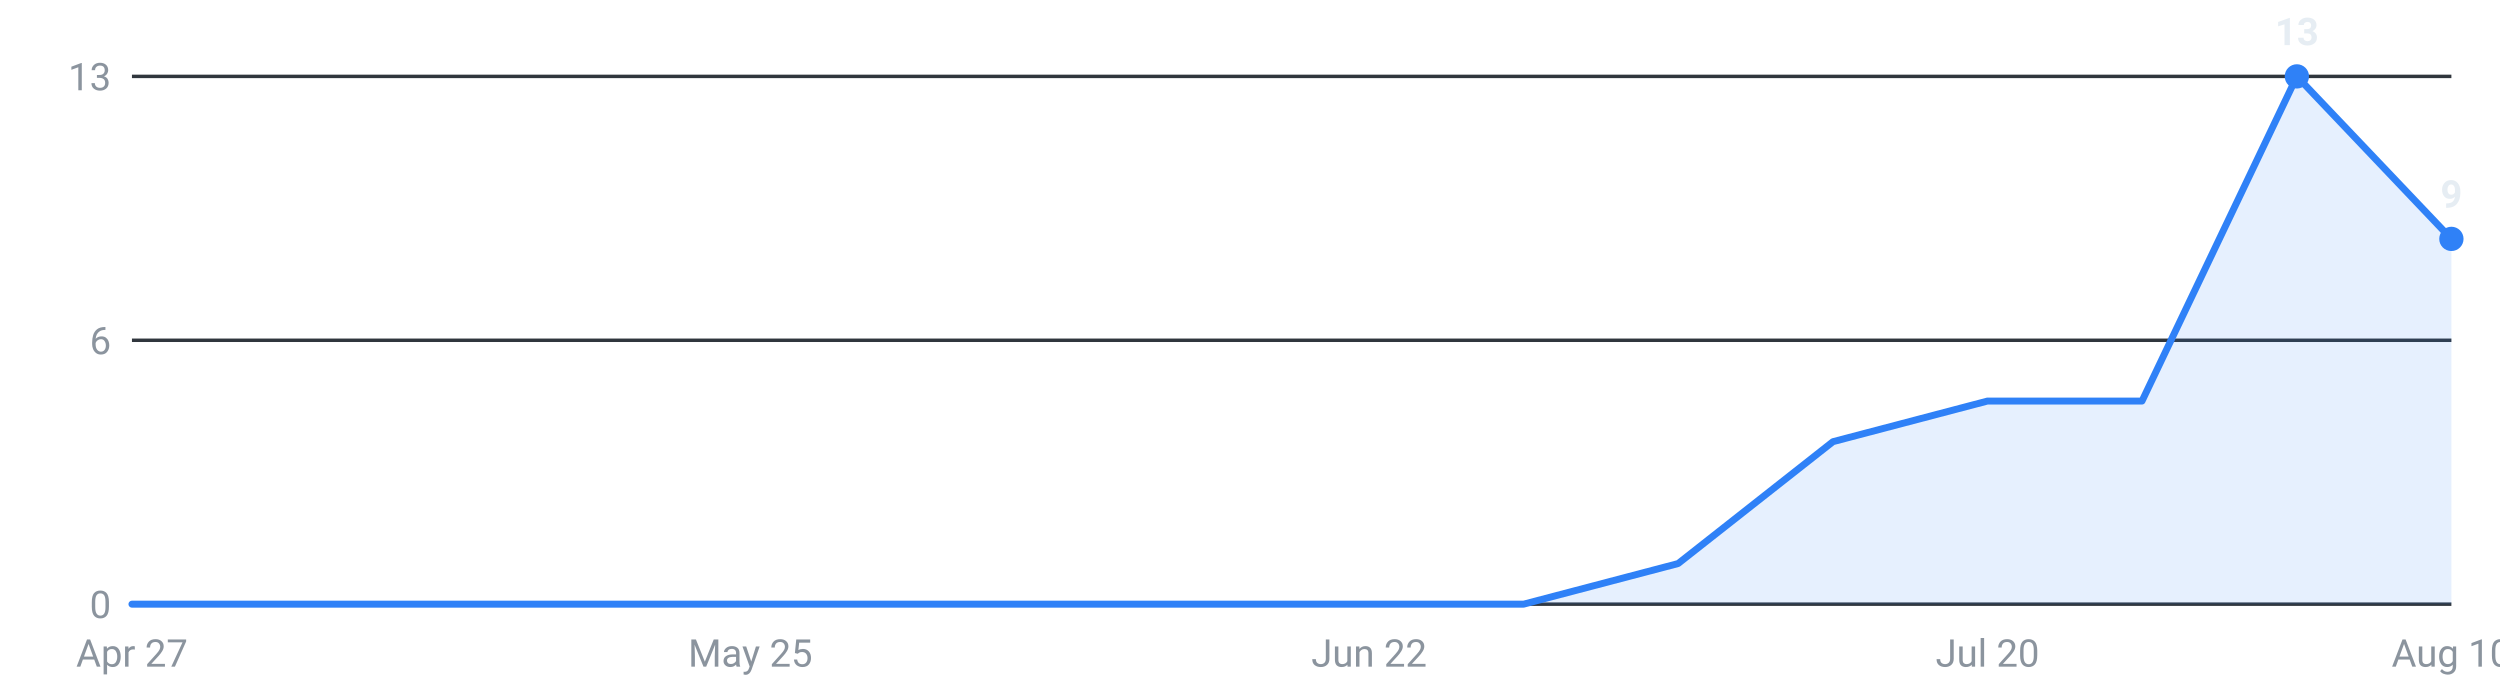
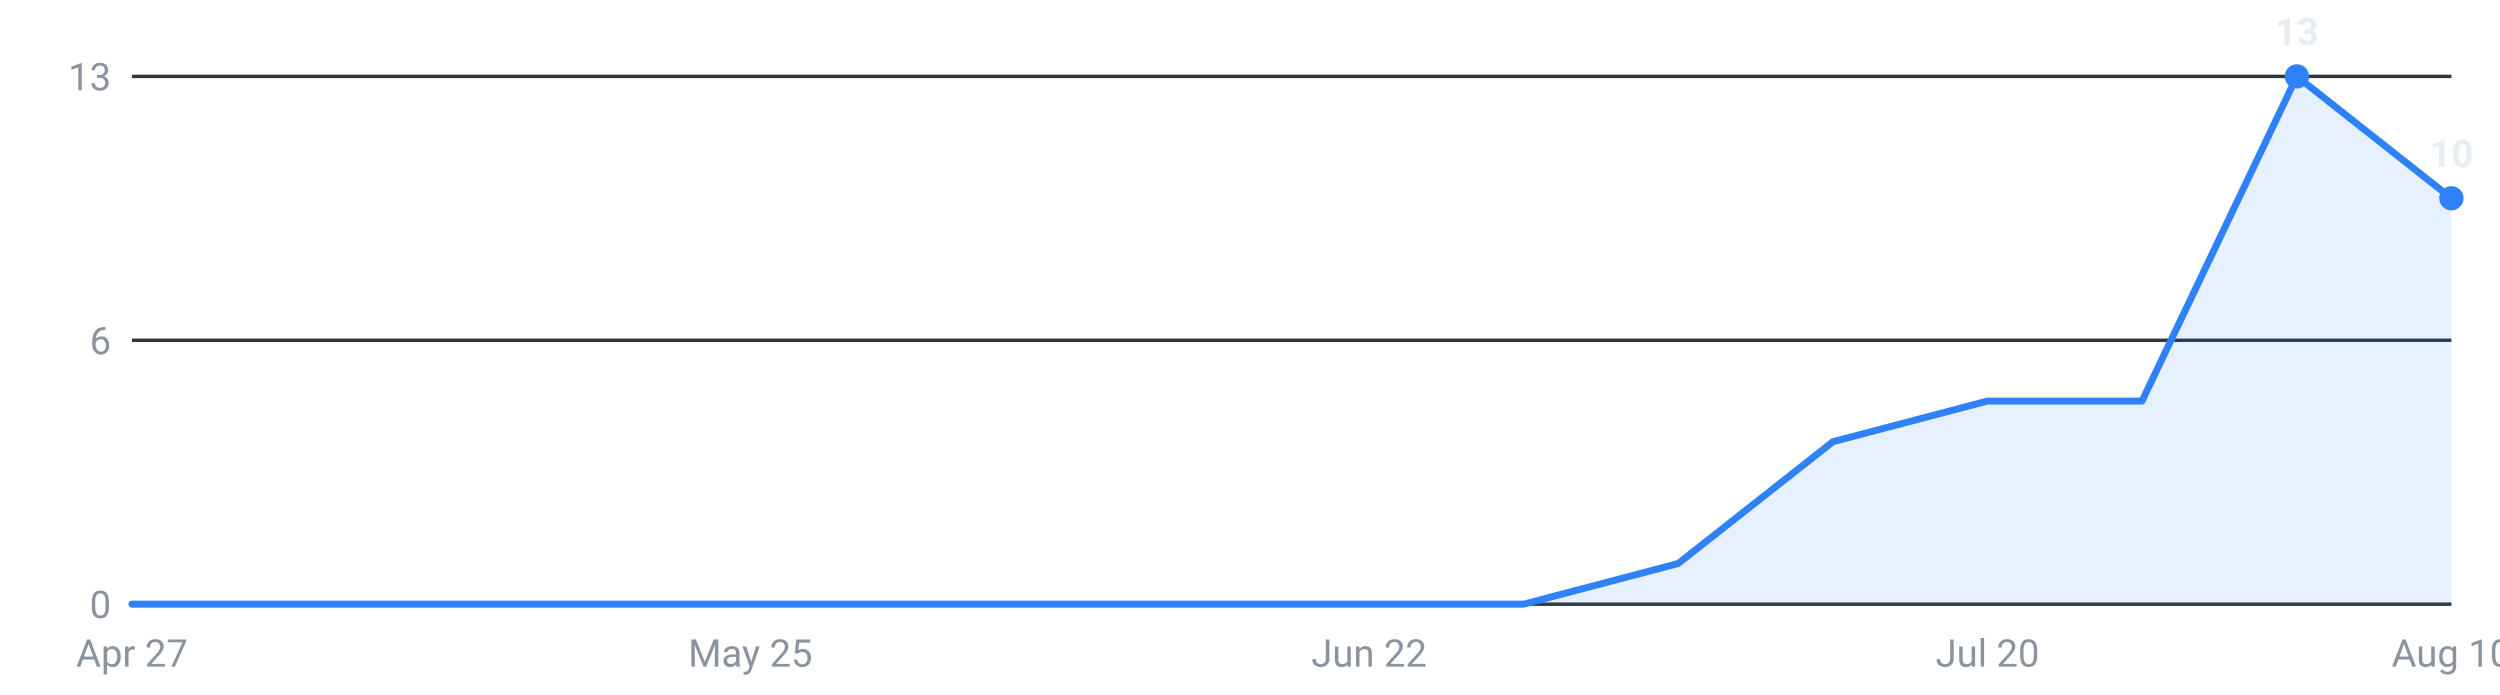
<svg xmlns="http://www.w3.org/2000/svg" viewBox="0 0 720 200" width="720" height="200" role="img" aria-label="Internships posted per week, last 16 weeks">
  <g font-family="-apple-system,Segoe UI,Roboto,sans-serif" font-size="11">
    <line x1="38" y1="174.0" x2="706" y2="174.0" stroke="#30363d" stroke-width="1" />
    <text x="32" y="178.0" text-anchor="end" fill="#8b949e">0</text>
    <line x1="38" y1="98.0" x2="706" y2="98.0" stroke="#30363d" stroke-width="1" />
    <text x="32" y="102.0" text-anchor="end" fill="#8b949e">6</text>
    <line x1="38" y1="22.0" x2="706" y2="22.0" stroke="#30363d" stroke-width="1" />
    <text x="32" y="26.0" text-anchor="end" fill="#8b949e">13</text>
-     <path d="M38.0,174 L38.0,174.0 L82.5,174.0 L127.1,174.0 L171.6,174.0 L216.1,174.0 L260.7,174.0 L305.2,174.0 L349.7,174.0 L394.3,174.0 L438.8,174.0 L483.3,162.3 L527.9,127.2 L572.4,115.5 L616.9,115.5 L661.5,22.0 L706.0,68.8 L706.0,174 Z" fill="#2f81f7" fill-opacity="0.12" />
-     <polyline points="38.0,174.0 82.5,174.0 127.1,174.0 171.6,174.0 216.1,174.0 260.7,174.0 305.2,174.0 349.7,174.0 394.3,174.0 438.8,174.0 483.3,162.3 527.9,127.2 572.4,115.5 616.9,115.5 661.5,22.0 706.0,68.8" fill="none" stroke="#2f81f7" stroke-width="2" stroke-linejoin="round" stroke-linecap="round" />
+     <path d="M38.0,174 L38.0,174.0 L82.5,174.0 L127.1,174.0 L171.6,174.0 L216.1,174.0 L260.7,174.0 L305.2,174.0 L349.7,174.0 L394.3,174.0 L438.8,174.0 L483.3,162.3 L527.9,127.2 L572.4,115.5 L616.9,115.5 L661.5,22.0 L706.0,57.1 L706.0,174 Z" fill="#2f81f7" fill-opacity="0.12" />
+     <polyline points="38.0,174.0 82.5,174.0 127.1,174.0 171.6,174.0 216.1,174.0 260.7,174.0 305.2,174.0 349.7,174.0 394.3,174.0 438.8,174.0 483.3,162.3 527.9,127.2 572.4,115.5 616.9,115.5 661.5,22.0 706.0,57.1" fill="none" stroke="#2f81f7" stroke-width="2" stroke-linejoin="round" stroke-linecap="round" />
    <circle cx="661.5" cy="22.0" r="3.5" fill="#2f81f7" />
    <text x="661.5" y="13.0" text-anchor="middle" fill="#e6edf3" font-weight="600">13</text>
-     <circle cx="706.0" cy="68.8" r="3.5" fill="#2f81f7" />
-     <text x="706.0" y="59.8" text-anchor="middle" fill="#e6edf3" font-weight="600">9</text>
+     <circle cx="706.0" cy="57.1" r="3.5" fill="#2f81f7" />
+     <text x="706.0" y="48.1" text-anchor="middle" fill="#e6edf3" font-weight="600">10</text>
    <text x="38.0" y="192" text-anchor="middle" fill="#8b949e">Apr 27</text>
    <text x="216.1" y="192" text-anchor="middle" fill="#8b949e">May 25</text>
    <text x="394.3" y="192" text-anchor="middle" fill="#8b949e">Jun 22</text>
    <text x="572.4" y="192" text-anchor="middle" fill="#8b949e">Jul 20</text>
    <text x="706.0" y="192" text-anchor="middle" fill="#8b949e">Aug 10</text>
  </g>
</svg>
